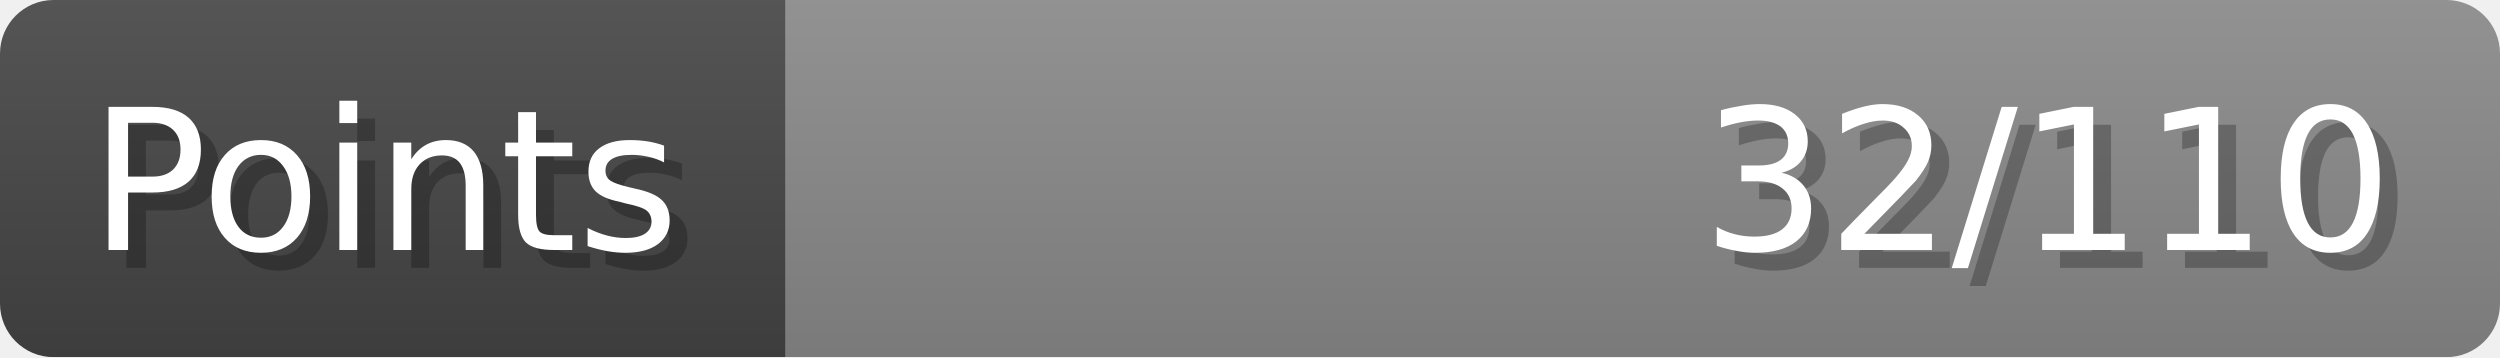
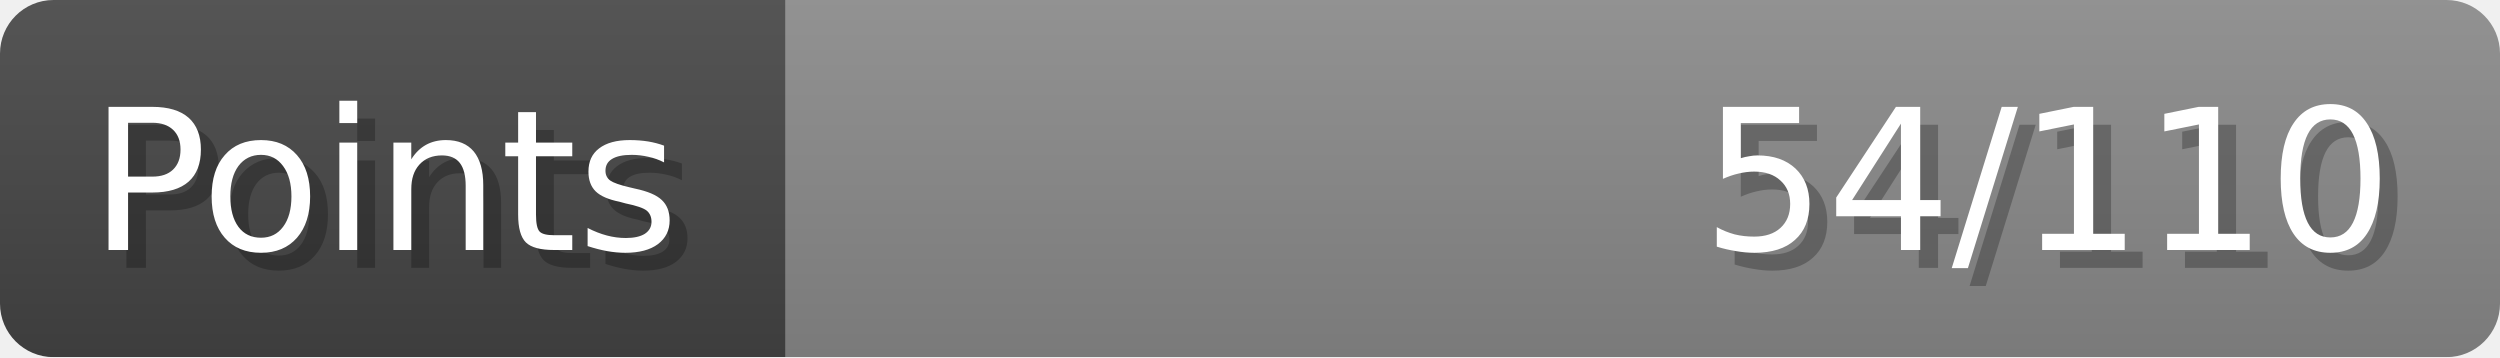
- <svg xmlns="http://www.w3.org/2000/svg" width="140px" height="20px" role="img" aria-label="Points: 32/110">
+ <svg xmlns="http://www.w3.org/2000/svg" width="140px" height="20px" role="img" aria-label="Points: 54/110">
  <linearGradient id="a" x2="0" y2="100%">
    <stop offset="0" stop-opacity=".1" stop-color="#EEE" />
    <stop offset="1" stop-opacity=".1" />
  </linearGradient>
  <mask id="m">
    <rect width="100%" height="100%" rx="3" fill="#FFF" />
  </mask>
  <g mask="url(#m)">
    <rect x="0" y="0" width="44" height="20" fill="#444" />
    <svg x="44" y="0" width="96" height="20">
      <rect width="100%" height="100%" fill="#888888" />
      <rect width="0%" height="100%" fill="#33CC11" transform="">
-         <animate attributeName="width" begin="0.5s" dur="600ms" from="0%" to="29%" repeatCount="1" fill="freeze" calcMode="spline" keyTimes="0; 1" keySplines="0.3, 0.61, 0.355, 1" />
+         <animate attributeName="width" begin="0.5s" dur="600ms" from="0%" to="49%" repeatCount="1" fill="freeze" calcMode="spline" keyTimes="0; 1" keySplines="0.3, 0.61, 0.355, 1" />
      </rect>
    </svg>
    <rect width="140" height="20" fill="url(#a)" />
  </g>
  <g aria-hidden="true" font-size="11" font-family="Verdana, DejaVu Sans, sans-serif" fill="#FFFFFF">
    <text x="6" y="15" fill="#000" opacity="0.25">Points</text>
    <text x="5" y="14">Points</text>
-     <text x="135" y="15" fill="#000" opacity="0.25" text-anchor="end">32/110</text>
-     <text x="134" y="14" text-anchor="end">32/110</text>
+     <text x="135" y="15" fill="#000" opacity="0.25" text-anchor="end">54/110</text>
+     <text x="134" y="14" text-anchor="end">54/110</text>
  </g>
</svg>
